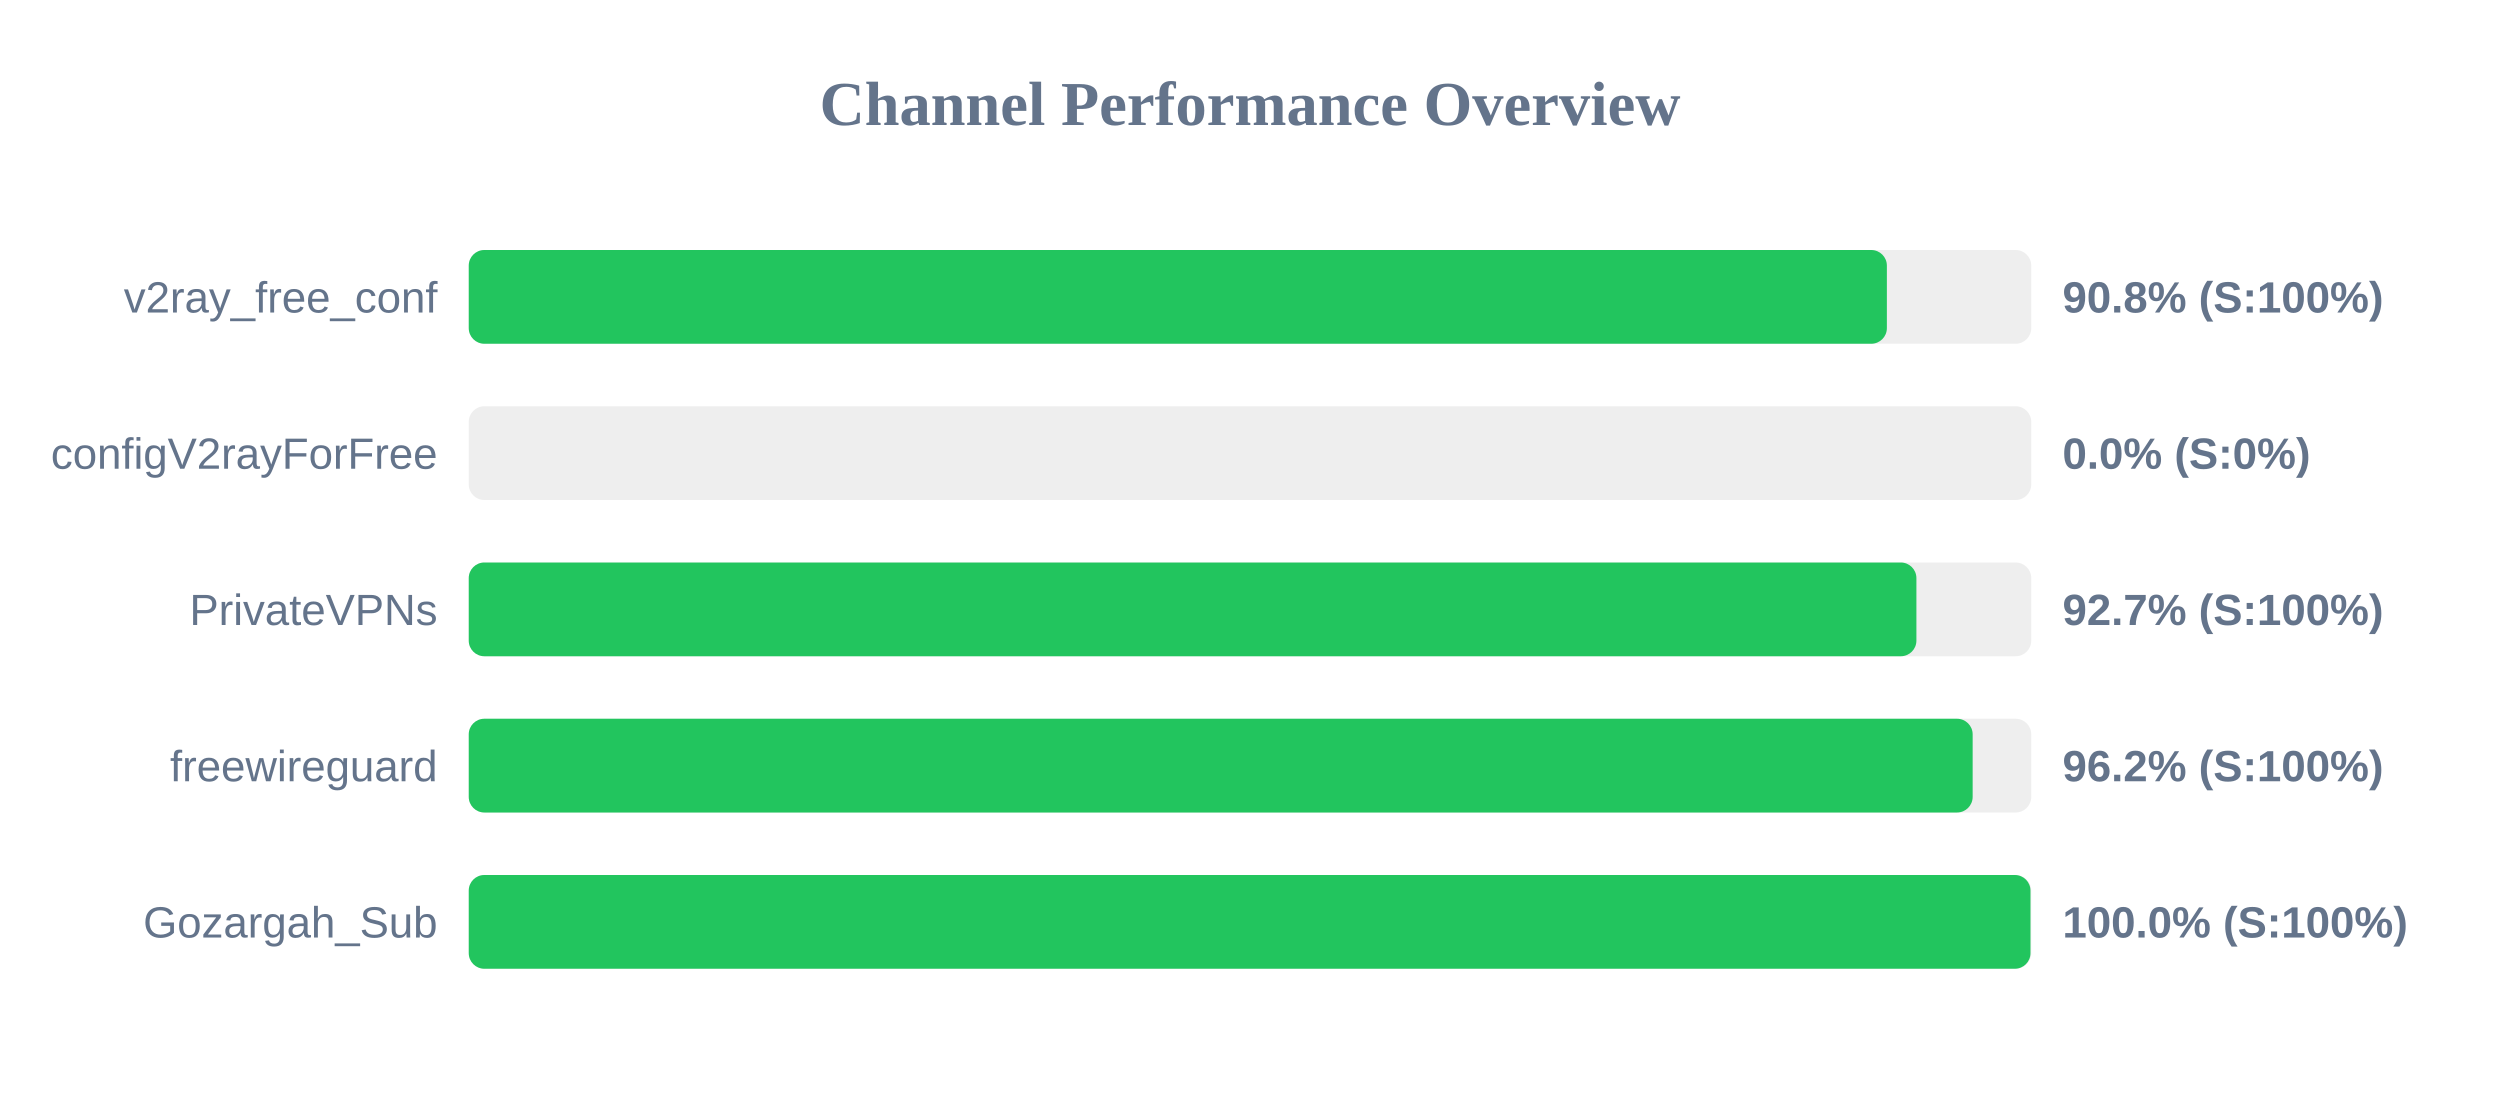
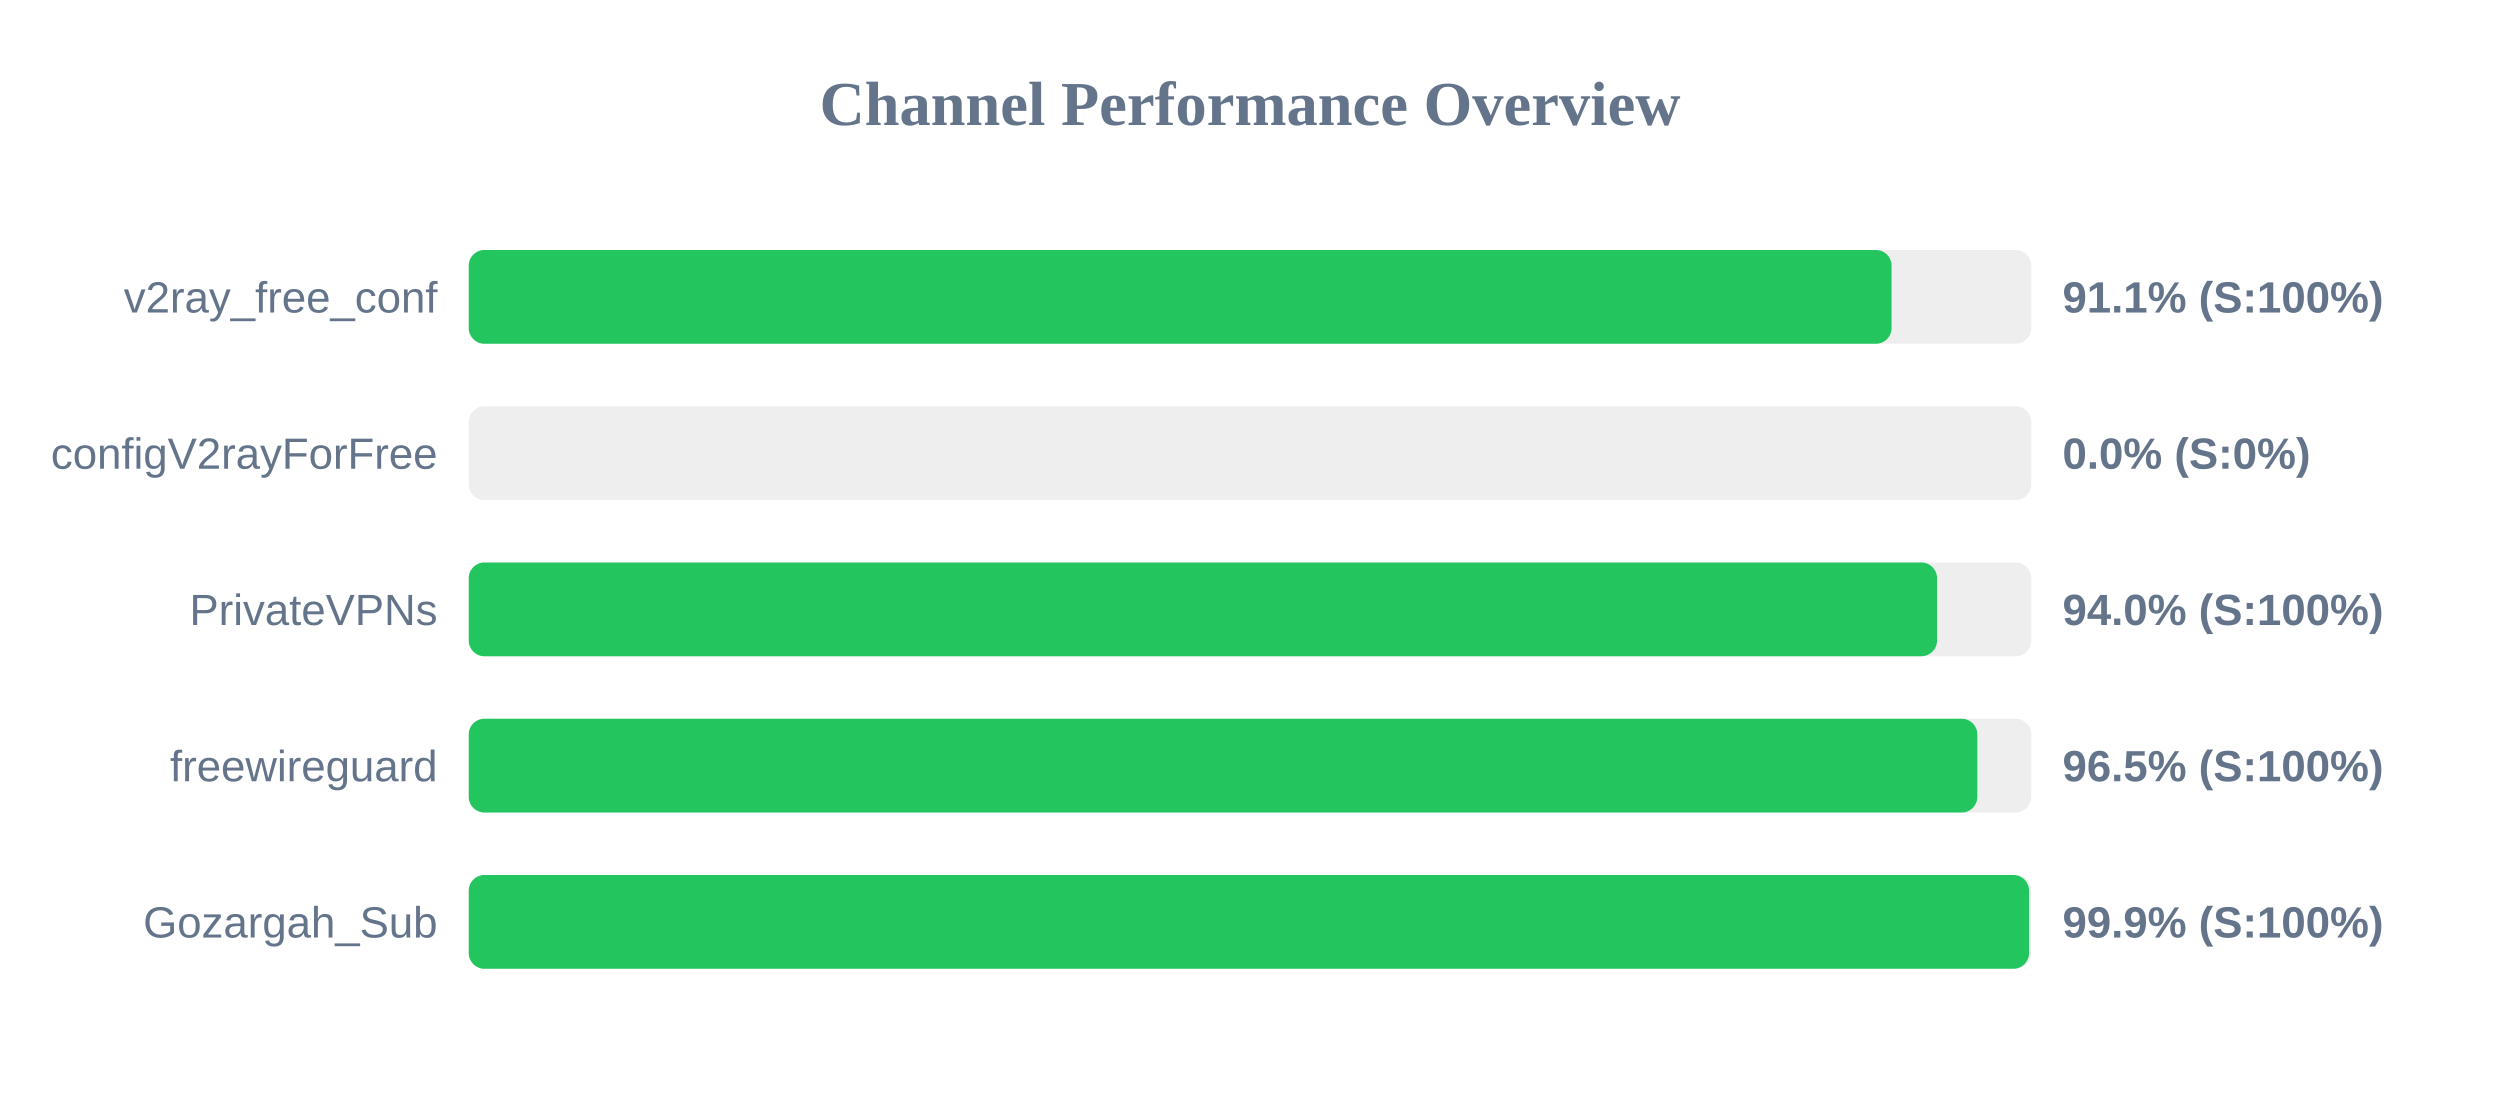
<svg xmlns="http://www.w3.org/2000/svg" width="800" height="350" version="1.1">
  <style>
        .row { font: 14px Arial; fill: #64748b; }
        .score { font: bold 14px Arial; fill: #64748b; }
    </style>
  <text x="400" y="40" text-anchor="middle" font-size="20px" font-weight="bold" fill="#64748b">Channel Performance Overview</text>
  <rect x="150" y="80" width="500" height="30" fill="#eee" rx="5" />
-   <rect x="150" y="80" width="453.8" height="30" fill="#22c55e" rx="5" />
+   <rect x="150" y="80" width="455.3" height="30" fill="#22c55e" rx="5" />
  <text x="140" y="100" text-anchor="end" class="row">v2ray_free_conf</text>
-   <text x="660" y="100" text-anchor="start" class="score">90.8% (S:100%)</text>
+   <text x="660" y="100" text-anchor="start" class="score">91.1% (S:100%)</text>
  <rect x="150" y="130" width="500" height="30" fill="#eee" rx="5" />
  <rect x="150" y="130" width="0.0" height="30" fill="#ef4444" rx="5" />
  <text x="140" y="150" text-anchor="end" class="row">configV2rayForFree</text>
  <text x="660" y="150" text-anchor="start" class="score">0.0% (S:0%)</text>
  <rect x="150" y="180" width="500" height="30" fill="#eee" rx="5" />
-   <rect x="150" y="180" width="463.25" height="30" fill="#22c55e" rx="5" />
+   <rect x="150" y="180" width="469.85" height="30" fill="#22c55e" rx="5" />
  <text x="140" y="200" text-anchor="end" class="row">PrivateVPNs</text>
-   <text x="660" y="200" text-anchor="start" class="score">92.7% (S:100%)</text>
+   <text x="660" y="200" text-anchor="start" class="score">94.0% (S:100%)</text>
  <rect x="150" y="230" width="500" height="30" fill="#eee" rx="5" />
-   <rect x="150" y="230" width="481.25" height="30" fill="#22c55e" rx="5" />
+   <rect x="150" y="230" width="482.75" height="30" fill="#22c55e" rx="5" />
  <text x="140" y="250" text-anchor="end" class="row">freewireguard</text>
-   <text x="660" y="250" text-anchor="start" class="score">96.2% (S:100%)</text>
+   <text x="660" y="250" text-anchor="start" class="score">96.5% (S:100%)</text>
  <rect x="150" y="280" width="500" height="30" fill="#eee" rx="5" />
-   <rect x="150" y="280" width="499.75" height="30" fill="#22c55e" rx="5" />
+   <rect x="150" y="280" width="499.3" height="30" fill="#22c55e" rx="5" />
  <text x="140" y="300" text-anchor="end" class="row">Gozargah_Sub</text>
-   <text x="660" y="300" text-anchor="start" class="score">100.0% (S:100%)</text>
+   <text x="660" y="300" text-anchor="start" class="score">99.9% (S:100%)</text>
</svg>
